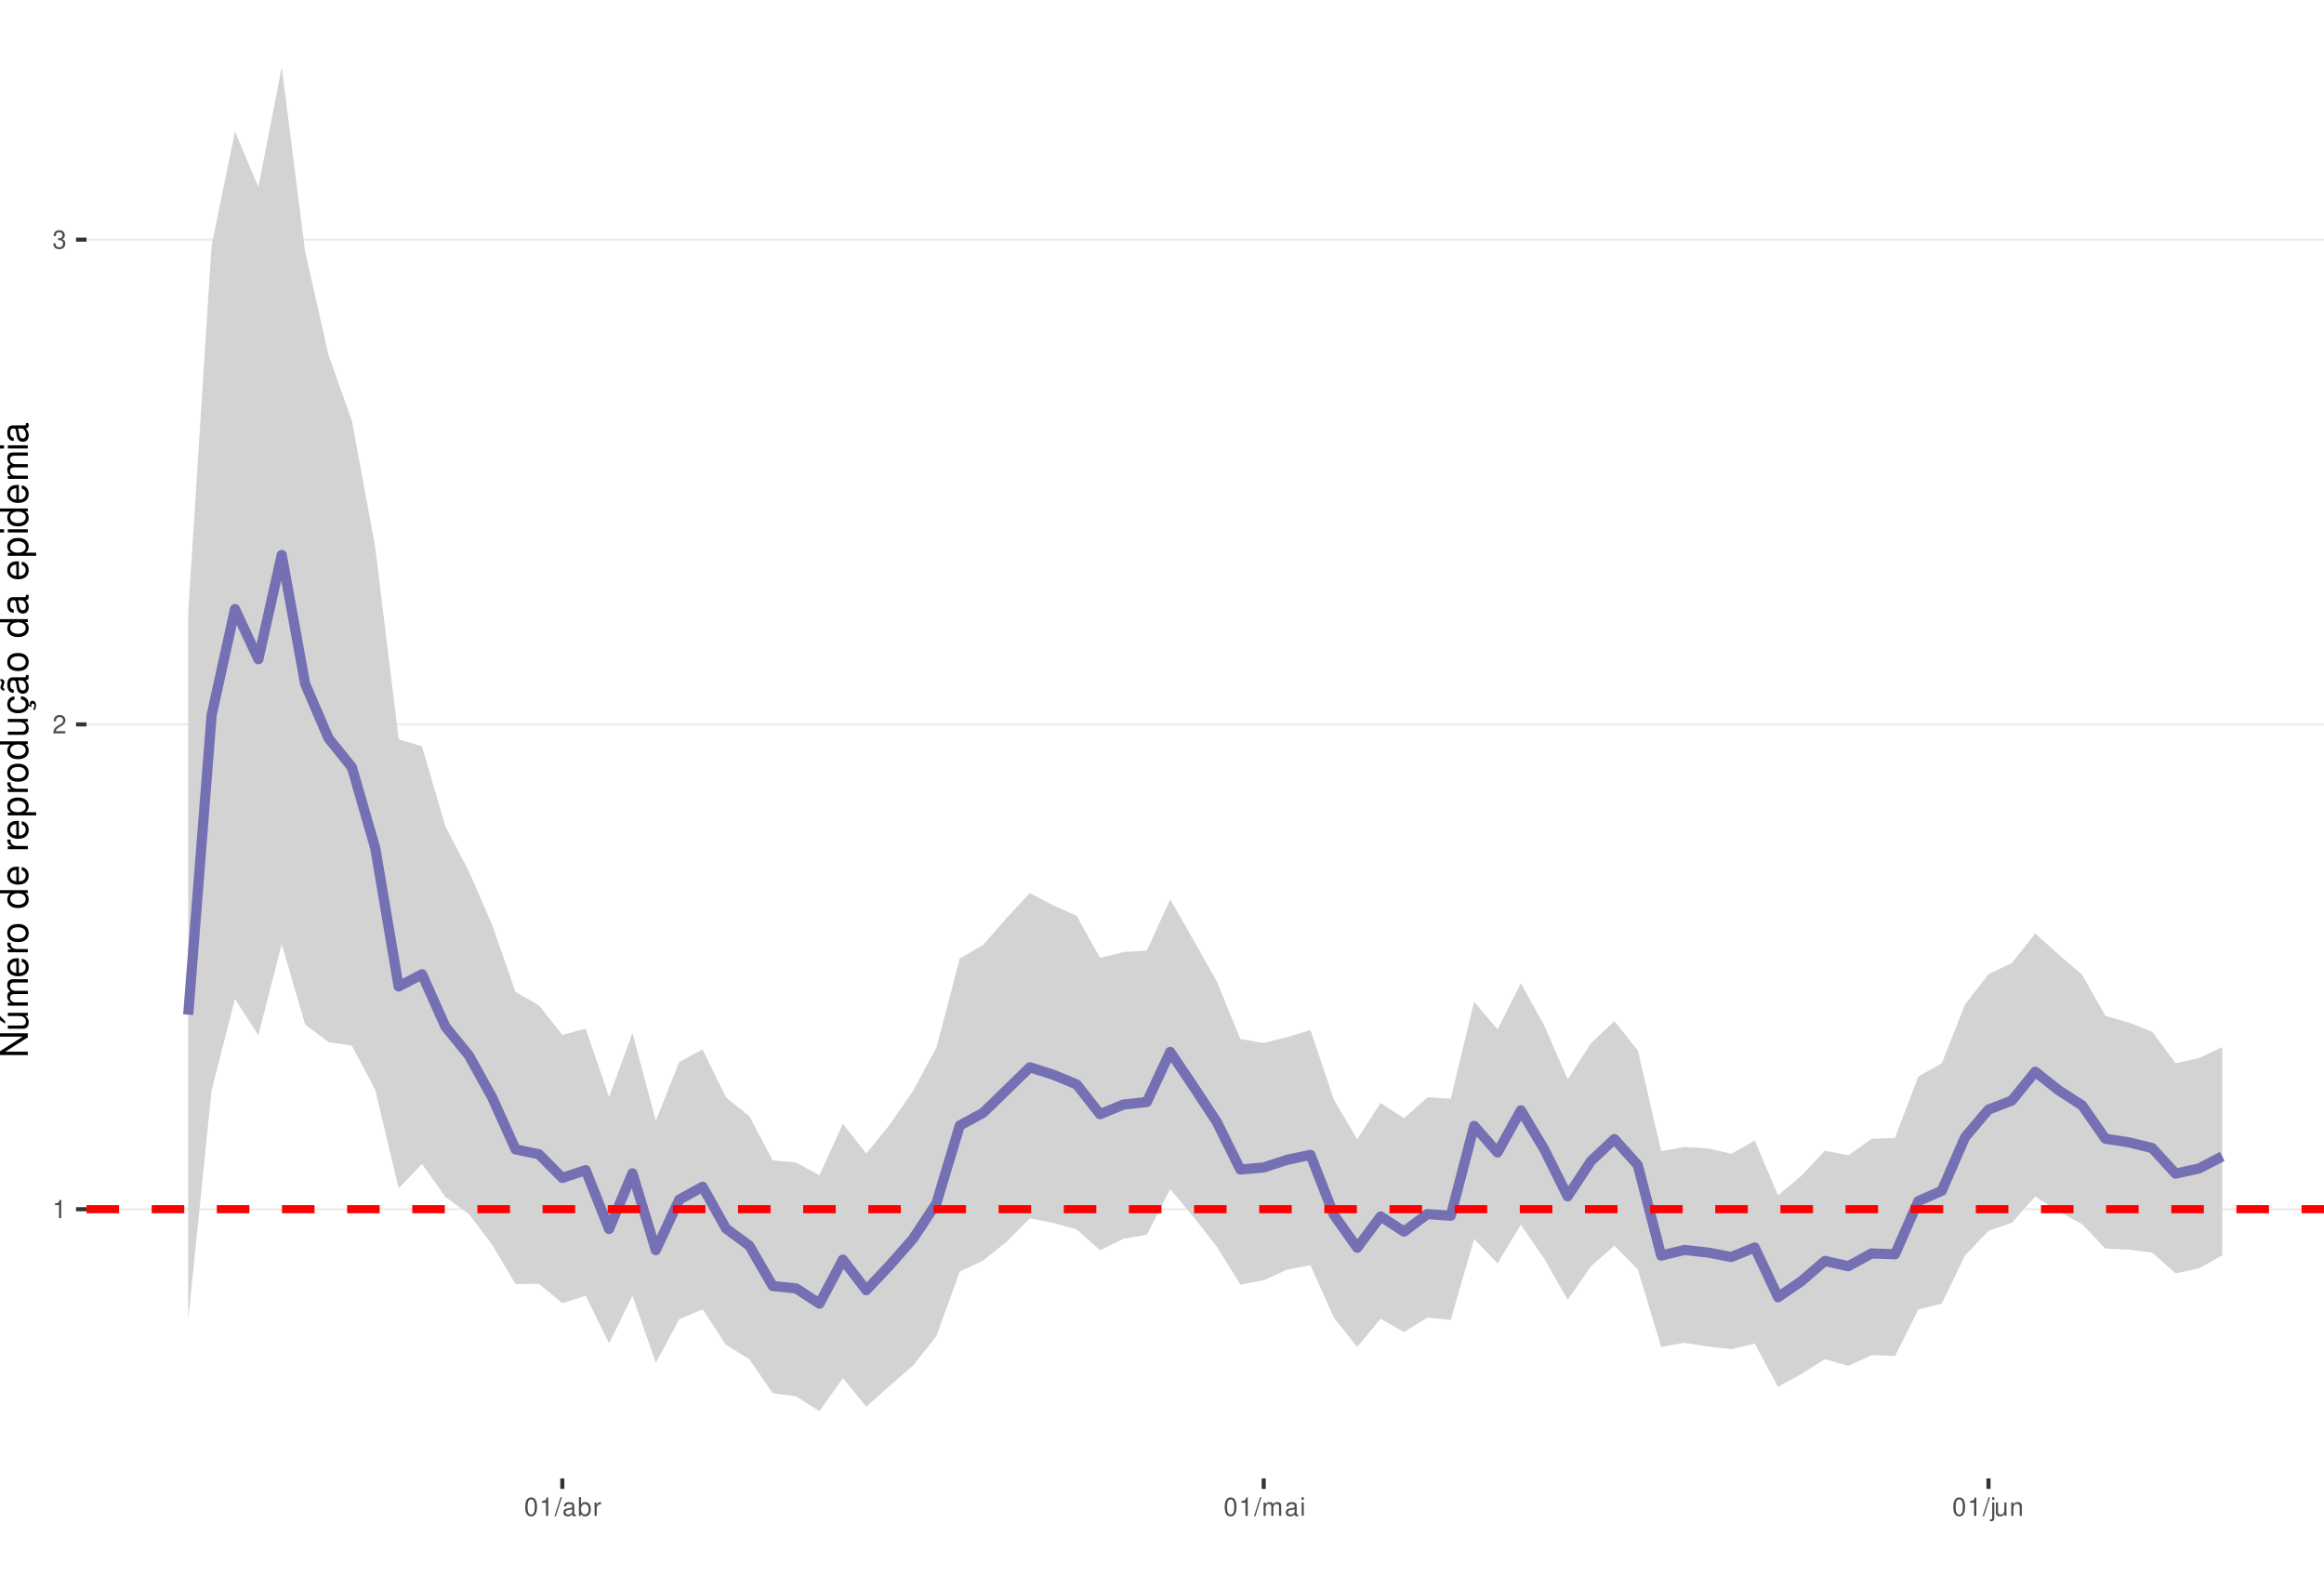
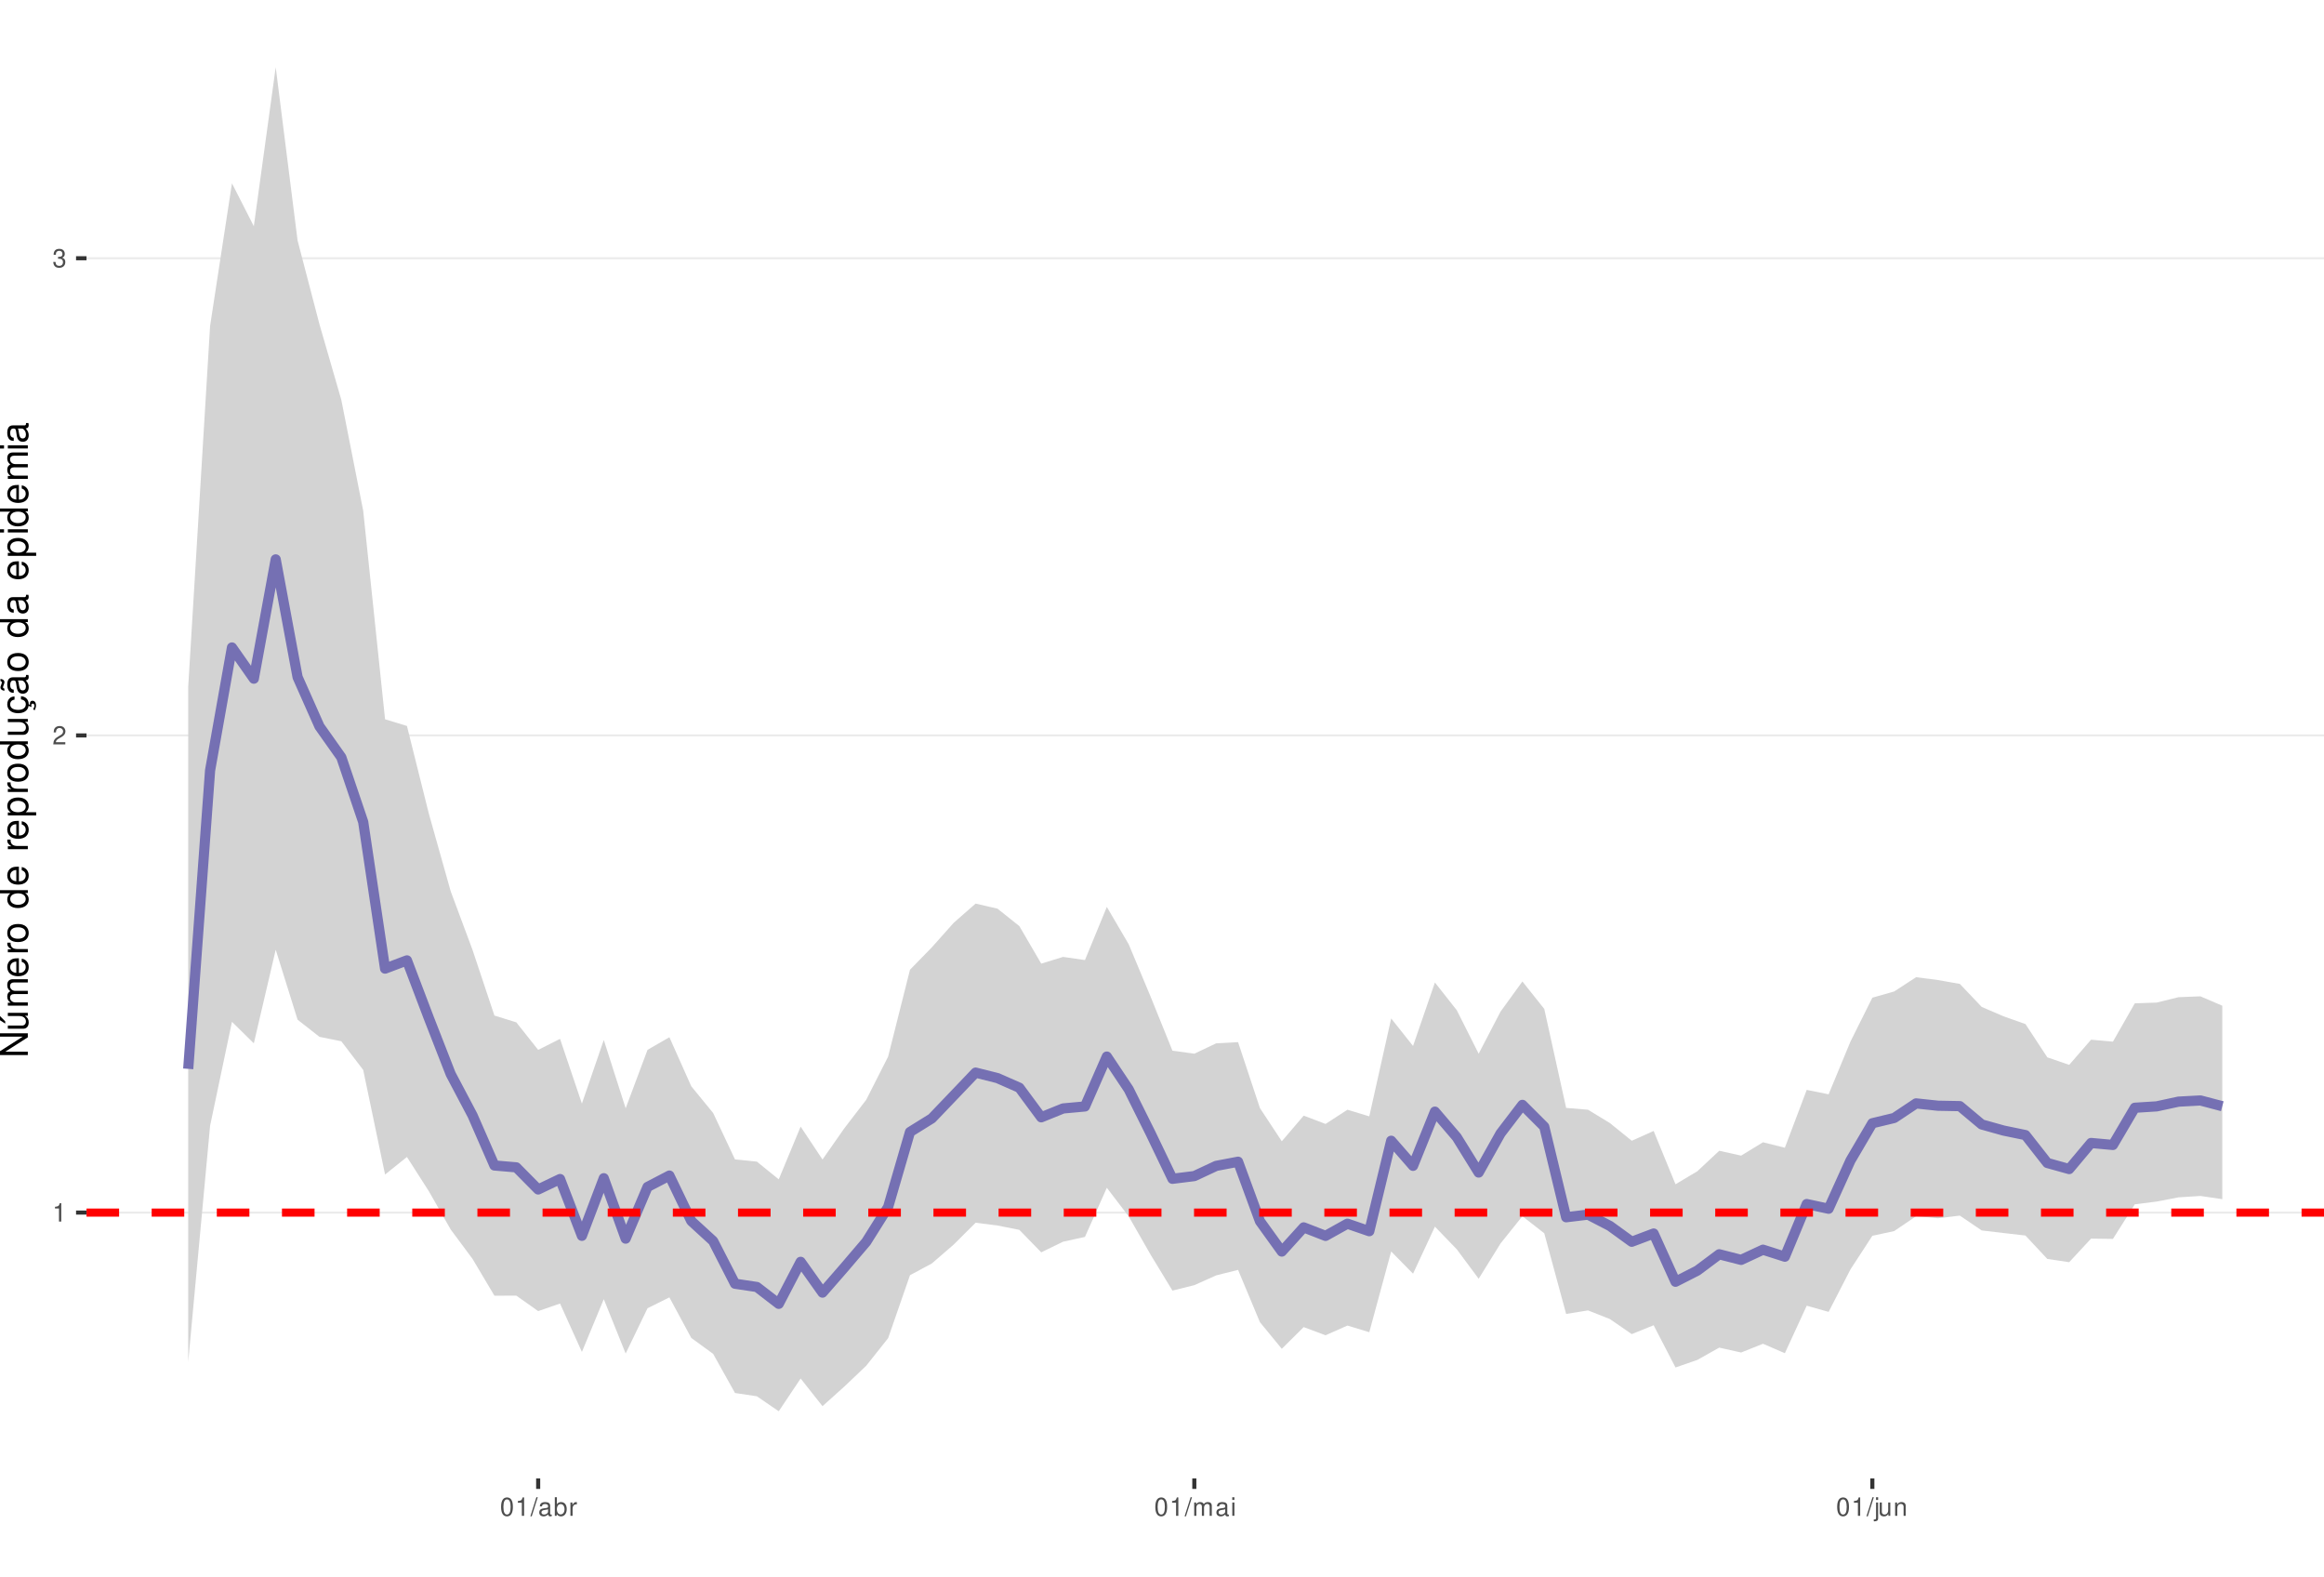
<svg xmlns="http://www.w3.org/2000/svg" xmlns:xlink="http://www.w3.org/1999/xlink" width="609pt" height="413pt" viewBox="0 0 609 413" version="1.1">
  <defs>
    <g>
      <symbol overflow="visible" id="glyph0-0">
        <path style="stroke:none;" d="" />
      </symbol>
      <symbol overflow="visible" id="glyph0-1">
        <path style="stroke:none;" d="M 1.719 -3.422 L 1.719 0 L 2.312 0 L 2.312 -4.812 L 1.922 -4.812 C 1.719 -4.078 1.578 -3.969 0.672 -3.859 L 0.672 -3.422 Z M 1.719 -3.422 " />
      </symbol>
      <symbol overflow="visible" id="glyph0-2">
        <path style="stroke:none;" d="M 3.375 -0.578 L 0.891 -0.578 C 0.938 -0.984 1.156 -1.234 1.734 -1.578 L 2.406 -1.953 C 3.062 -2.328 3.406 -2.812 3.406 -3.406 C 3.406 -3.812 3.234 -4.188 2.969 -4.438 C 2.688 -4.688 2.344 -4.812 1.891 -4.812 C 1.297 -4.812 0.844 -4.594 0.578 -4.188 C 0.422 -3.938 0.344 -3.641 0.328 -3.141 L 0.922 -3.141 C 0.938 -3.469 0.984 -3.672 1.062 -3.828 C 1.219 -4.125 1.516 -4.297 1.875 -4.297 C 2.406 -4.297 2.797 -3.906 2.797 -3.391 C 2.797 -3.016 2.578 -2.672 2.156 -2.438 L 1.547 -2.078 C 0.562 -1.516 0.281 -1.062 0.219 0 L 3.375 0 Z M 3.375 -0.578 " />
      </symbol>
      <symbol overflow="visible" id="glyph0-3">
        <path style="stroke:none;" d="M 1.469 -2.219 L 1.797 -2.219 C 2.422 -2.219 2.766 -1.922 2.766 -1.344 C 2.766 -0.734 2.406 -0.359 1.797 -0.359 C 1.156 -0.359 0.844 -0.688 0.797 -1.391 L 0.219 -1.391 C 0.234 -1.016 0.312 -0.766 0.422 -0.547 C 0.672 -0.078 1.125 0.156 1.766 0.156 C 2.75 0.156 3.375 -0.438 3.375 -1.344 C 3.375 -1.953 3.141 -2.297 2.562 -2.484 C 3.016 -2.672 3.234 -3 3.234 -3.484 C 3.234 -4.312 2.688 -4.812 1.797 -4.812 C 0.844 -4.812 0.328 -4.281 0.312 -3.266 L 0.906 -3.266 C 0.906 -3.547 0.938 -3.719 1 -3.875 C 1.141 -4.141 1.438 -4.297 1.797 -4.297 C 2.312 -4.297 2.625 -3.984 2.625 -3.469 C 2.625 -3.125 2.516 -2.922 2.25 -2.812 C 2.094 -2.75 1.875 -2.719 1.469 -2.703 Z M 1.469 -2.219 " />
      </symbol>
      <symbol overflow="visible" id="glyph0-4">
        <path style="stroke:none;" d="M 1.828 -4.812 C 1.391 -4.812 0.984 -4.609 0.75 -4.281 C 0.438 -3.859 0.281 -3.219 0.281 -2.328 C 0.281 -0.703 0.812 0.156 1.828 0.156 C 2.828 0.156 3.375 -0.703 3.375 -2.297 C 3.375 -3.219 3.234 -3.844 2.922 -4.281 C 2.672 -4.625 2.281 -4.812 1.828 -4.812 Z M 1.828 -4.297 C 2.469 -4.297 2.781 -3.641 2.781 -2.344 C 2.781 -0.969 2.469 -0.328 1.812 -0.328 C 1.203 -0.328 0.891 -1 0.891 -2.328 C 0.891 -3.641 1.203 -4.297 1.828 -4.297 Z M 1.828 -4.297 " />
      </symbol>
      <symbol overflow="visible" id="glyph0-5">
        <path style="stroke:none;" d="M 1.531 -4.859 L -0.047 0.141 L 0.312 0.141 L 1.891 -4.859 Z M 1.531 -4.859 " />
      </symbol>
      <symbol overflow="visible" id="glyph0-6">
        <path style="stroke:none;" d="M 3.562 -0.328 C 3.5 -0.312 3.469 -0.312 3.438 -0.312 C 3.25 -0.312 3.141 -0.406 3.141 -0.578 L 3.141 -2.641 C 3.141 -3.25 2.688 -3.594 1.828 -3.594 C 1.312 -3.594 0.906 -3.438 0.672 -3.188 C 0.516 -3 0.453 -2.797 0.438 -2.453 L 0.984 -2.453 C 1.031 -2.875 1.297 -3.078 1.812 -3.078 C 2.312 -3.078 2.594 -2.891 2.594 -2.562 L 2.594 -2.406 C 2.578 -2.172 2.469 -2.078 2.016 -2.031 C 1.219 -1.922 1.109 -1.891 0.891 -1.812 C 0.484 -1.641 0.281 -1.328 0.281 -0.875 C 0.281 -0.25 0.719 0.156 1.422 0.156 C 1.859 0.156 2.219 0 2.609 -0.359 C 2.656 0 2.828 0.156 3.188 0.156 C 3.297 0.156 3.375 0.141 3.562 0.094 Z M 2.594 -1.094 C 2.594 -0.906 2.531 -0.797 2.375 -0.641 C 2.141 -0.438 1.875 -0.328 1.547 -0.328 C 1.109 -0.328 0.859 -0.547 0.859 -0.891 C 0.859 -1.266 1.094 -1.438 1.703 -1.531 C 2.297 -1.609 2.406 -1.641 2.594 -1.719 Z M 2.594 -1.094 " />
      </symbol>
      <symbol overflow="visible" id="glyph0-7">
        <path style="stroke:none;" d="M 0.359 -4.859 L 0.359 0 L 0.859 0 L 0.859 -0.453 C 1.125 -0.047 1.484 0.156 1.969 0.156 C 2.875 0.156 3.484 -0.594 3.484 -1.75 C 3.484 -2.891 2.922 -3.594 1.984 -3.594 C 1.516 -3.594 1.172 -3.406 0.906 -3.016 L 0.906 -4.859 Z M 1.891 -3.062 C 2.5 -3.062 2.906 -2.531 2.906 -1.703 C 2.906 -0.906 2.484 -0.359 1.891 -0.359 C 1.297 -0.359 0.906 -0.906 0.906 -1.719 C 0.906 -2.531 1.297 -3.062 1.891 -3.062 Z M 1.891 -3.062 " />
      </symbol>
      <symbol overflow="visible" id="glyph0-8">
        <path style="stroke:none;" d="M 0.453 -3.484 L 0.453 0 L 1.016 0 L 1.016 -1.812 C 1.031 -2.656 1.375 -3.016 2.141 -3 L 2.141 -3.562 C 2.047 -3.578 1.984 -3.594 1.922 -3.594 C 1.562 -3.594 1.297 -3.375 0.969 -2.859 L 0.969 -3.484 Z M 0.453 -3.484 " />
      </symbol>
      <symbol overflow="visible" id="glyph0-9">
        <path style="stroke:none;" d="M 0.469 -3.484 L 0.469 0 L 1.031 0 L 1.031 -2.188 C 1.031 -2.703 1.391 -3.109 1.844 -3.109 C 2.25 -3.109 2.484 -2.844 2.484 -2.406 L 2.484 0 L 3.047 0 L 3.047 -2.188 C 3.047 -2.703 3.422 -3.109 3.875 -3.109 C 4.266 -3.109 4.516 -2.844 4.516 -2.406 L 4.516 0 L 5.078 0 L 5.078 -2.609 C 5.078 -3.234 4.719 -3.594 4.062 -3.594 C 3.594 -3.594 3.312 -3.453 2.984 -3.062 C 2.781 -3.422 2.5 -3.594 2.047 -3.594 C 1.578 -3.594 1.266 -3.422 0.984 -3 L 0.984 -3.484 Z M 0.469 -3.484 " />
      </symbol>
      <symbol overflow="visible" id="glyph0-10">
        <path style="stroke:none;" d="M 1 -3.484 L 0.453 -3.484 L 0.453 0 L 1 0 Z M 1 -4.859 L 0.438 -4.859 L 0.438 -4.156 L 1 -4.156 Z M 1 -4.859 " />
      </symbol>
      <symbol overflow="visible" id="glyph0-11">
        <path style="stroke:none;" d="M 0.469 -3.484 L 0.469 0.5 C 0.469 0.859 0.359 0.969 0.016 0.969 C -0.031 0.969 -0.047 0.969 -0.125 0.953 L -0.125 1.438 C -0.047 1.438 -0.016 1.453 0.062 1.453 C 0.688 1.453 1.016 1.203 1.016 0.719 L 1.016 -3.484 Z M 1.016 -4.859 L 0.469 -4.859 L 0.469 -4.156 L 1.016 -4.156 Z M 1.016 -4.859 " />
      </symbol>
      <symbol overflow="visible" id="glyph0-12">
        <path style="stroke:none;" d="M 3.203 0 L 3.203 -3.484 L 2.656 -3.484 L 2.656 -1.516 C 2.656 -0.797 2.281 -0.328 1.703 -0.328 C 1.266 -0.328 0.984 -0.594 0.984 -1.016 L 0.984 -3.484 L 0.438 -3.484 L 0.438 -0.797 C 0.438 -0.219 0.859 0.156 1.547 0.156 C 2.062 0.156 2.391 -0.031 2.703 -0.484 L 2.703 0 Z M 3.203 0 " />
      </symbol>
      <symbol overflow="visible" id="glyph0-13">
        <path style="stroke:none;" d="M 0.469 -3.484 L 0.469 0 L 1.031 0 L 1.031 -1.922 C 1.031 -2.641 1.391 -3.109 1.969 -3.109 C 2.406 -3.109 2.688 -2.828 2.688 -2.422 L 2.688 0 L 3.234 0 L 3.234 -2.641 C 3.234 -3.219 2.812 -3.594 2.141 -3.594 C 1.625 -3.594 1.281 -3.391 0.984 -2.906 L 0.984 -3.484 Z M 0.469 -3.484 " />
      </symbol>
      <symbol overflow="visible" id="glyph1-0">
        <path style="stroke:none;" d="" />
      </symbol>
      <symbol overflow="visible" id="glyph1-1">
        <path style="stroke:none;" d="M -7.297 -6.453 L -7.297 -5.578 L -1.328 -5.578 L -7.297 -1.766 L -7.297 -0.766 L 0 -0.766 L 0 -1.641 L -5.906 -1.641 L 0 -5.406 L 0 -6.453 Z M -7.297 -6.453 " />
      </symbol>
      <symbol overflow="visible" id="glyph1-2">
        <path style="stroke:none;" d="M 0 -4.812 L -5.234 -4.812 L -5.234 -3.984 L -2.266 -3.984 C -1.203 -3.984 -0.5 -3.438 -0.5 -2.562 C -0.5 -1.906 -0.906 -1.484 -1.531 -1.484 L -5.234 -1.484 L -5.234 -0.656 L -1.203 -0.656 C -0.328 -0.656 0.234 -1.297 0.234 -2.312 C 0.234 -3.094 -0.047 -3.578 -0.734 -4.062 L 0 -4.062 Z M -7.406 -2.953 L -5.922 -2 L -5.922 -2.594 L -7.406 -4.094 Z M -7.406 -2.953 " />
      </symbol>
      <symbol overflow="visible" id="glyph1-3">
        <path style="stroke:none;" d="M -5.234 -0.703 L 0 -0.703 L 0 -1.547 L -3.297 -1.547 C -4.047 -1.547 -4.656 -2.094 -4.656 -2.766 C -4.656 -3.391 -4.281 -3.734 -3.609 -3.734 L 0 -3.734 L 0 -4.578 L -3.297 -4.578 C -4.047 -4.578 -4.656 -5.125 -4.656 -5.812 C -4.656 -6.422 -4.266 -6.781 -3.609 -6.781 L 0 -6.781 L 0 -7.625 L -3.938 -7.625 C -4.875 -7.625 -5.391 -7.078 -5.391 -6.094 C -5.391 -5.406 -5.188 -4.984 -4.594 -4.484 C -5.156 -4.188 -5.391 -3.766 -5.391 -3.078 C -5.391 -2.375 -5.125 -1.906 -4.5 -1.469 L -5.234 -1.469 Z M -5.234 -0.703 " />
      </symbol>
      <symbol overflow="visible" id="glyph1-4">
        <path style="stroke:none;" d="M -2.344 -5.125 C -3.141 -5.125 -3.625 -5.062 -4.016 -4.922 C -4.875 -4.578 -5.391 -3.781 -5.391 -2.797 C -5.391 -1.344 -4.281 -0.406 -2.547 -0.406 C -0.812 -0.406 0.234 -1.297 0.234 -2.781 C 0.234 -3.984 -0.453 -4.812 -1.594 -5.016 L -1.594 -4.188 C -0.906 -3.953 -0.547 -3.484 -0.547 -2.812 C -0.547 -2.281 -0.781 -1.828 -1.219 -1.547 C -1.516 -1.344 -1.812 -1.281 -2.344 -1.266 Z M -3.016 -1.297 C -3.984 -1.359 -4.625 -1.953 -4.625 -2.797 C -4.625 -3.641 -3.953 -4.234 -3.016 -4.234 Z M -3.016 -1.297 " />
      </symbol>
      <symbol overflow="visible" id="glyph1-5">
        <path style="stroke:none;" d="M -5.234 -0.688 L 0 -0.688 L 0 -1.531 L -2.719 -1.531 C -3.984 -1.547 -4.547 -2.062 -4.516 -3.203 L -5.359 -3.203 C -5.375 -3.062 -5.391 -2.984 -5.391 -2.891 C -5.391 -2.344 -5.062 -1.938 -4.297 -1.453 L -5.234 -1.453 Z M -5.234 -0.688 " />
      </symbol>
      <symbol overflow="visible" id="glyph1-6">
        <path style="stroke:none;" d="M -5.391 -2.719 C -5.391 -1.234 -4.344 -0.359 -2.578 -0.359 C -0.812 -0.359 0.234 -1.234 0.234 -2.734 C 0.234 -4.203 -0.812 -5.094 -2.547 -5.094 C -4.359 -5.094 -5.391 -4.234 -5.391 -2.719 Z M -4.625 -2.734 C -4.625 -3.672 -3.844 -4.234 -2.547 -4.234 C -1.312 -4.234 -0.547 -3.656 -0.547 -2.734 C -0.547 -1.797 -1.312 -1.234 -2.578 -1.234 C -3.844 -1.234 -4.625 -1.797 -4.625 -2.734 Z M -4.625 -2.734 " />
      </symbol>
      <symbol overflow="visible" id="glyph1-7">
        <path style="stroke:none;" d="" />
      </symbol>
      <symbol overflow="visible" id="glyph1-8">
        <path style="stroke:none;" d="M -7.297 -4.953 L -7.297 -4.125 L -4.578 -4.125 C -5.109 -3.766 -5.391 -3.203 -5.391 -2.516 C -5.391 -1.156 -4.297 -0.266 -2.625 -0.266 C -0.859 -0.266 0.234 -1.125 0.234 -2.547 C 0.234 -3.266 -0.047 -3.766 -0.688 -4.203 L 0 -4.203 L 0 -4.953 Z M -4.609 -2.656 C -4.609 -3.547 -3.812 -4.125 -2.562 -4.125 C -1.344 -4.125 -0.547 -3.547 -0.547 -2.656 C -0.547 -1.734 -1.359 -1.125 -2.578 -1.125 C -3.797 -1.125 -4.609 -1.734 -4.609 -2.656 Z M -4.609 -2.656 " />
      </symbol>
      <symbol overflow="visible" id="glyph1-9">
        <path style="stroke:none;" d="M 2.188 -0.547 L 2.188 -1.375 L -0.547 -1.375 C -0.016 -1.812 0.234 -2.312 0.234 -2.984 C 0.234 -4.344 -0.859 -5.234 -2.531 -5.234 C -4.297 -5.234 -5.391 -4.375 -5.391 -2.984 C -5.391 -2.266 -5.062 -1.703 -4.453 -1.312 L -5.234 -1.312 L -5.234 -0.547 Z M -4.609 -2.844 C -4.609 -3.766 -3.797 -4.359 -2.547 -4.359 C -1.359 -4.359 -0.547 -3.75 -0.547 -2.844 C -0.547 -1.953 -1.344 -1.375 -2.578 -1.375 C -3.812 -1.375 -4.609 -1.953 -4.609 -2.844 Z M -4.609 -2.844 " />
      </symbol>
      <symbol overflow="visible" id="glyph1-10">
        <path style="stroke:none;" d="M 0 -4.812 L -5.234 -4.812 L -5.234 -3.984 L -2.266 -3.984 C -1.203 -3.984 -0.5 -3.438 -0.5 -2.562 C -0.5 -1.906 -0.906 -1.484 -1.531 -1.484 L -5.234 -1.484 L -5.234 -0.656 L -1.203 -0.656 C -0.328 -0.656 0.234 -1.297 0.234 -2.312 C 0.234 -3.094 -0.047 -3.578 -0.734 -4.062 L 0 -4.062 Z M 0 -4.812 " />
      </symbol>
      <symbol overflow="visible" id="glyph1-11">
        <path style="stroke:none;" d="M 0.234 -2.641 C 0.234 -3.875 -0.547 -4.703 -1.797 -4.766 L -1.797 -3.938 C -0.953 -3.797 -0.531 -3.359 -0.531 -2.656 C -0.531 -1.734 -1.281 -1.188 -2.516 -1.188 C -3.844 -1.188 -4.625 -1.719 -4.625 -2.625 C -4.625 -3.328 -4.203 -3.766 -3.484 -3.875 L -3.484 -4.703 C -3.984 -4.672 -4.312 -4.562 -4.609 -4.359 C -5.094 -4 -5.391 -3.375 -5.391 -2.641 C -5.391 -1.219 -4.266 -0.312 -2.531 -0.312 C -1.469 -0.312 -0.625 -0.672 -0.156 -1.312 C 0.047 -1.594 0.125 -1.812 0.203 -2.25 L 0.922 -1.938 L 0.984 -2.062 C 0.938 -2.188 0.906 -2.25 0.906 -2.375 C 0.906 -2.656 1.047 -2.828 1.281 -2.828 C 1.547 -2.828 1.734 -2.594 1.734 -2.297 C 1.734 -2.031 1.672 -1.844 1.438 -1.406 L 1.406 -1.312 L 1.812 -1.094 C 2.078 -1.75 2.141 -1.953 2.141 -2.344 C 2.141 -3.109 1.781 -3.578 1.203 -3.578 C 0.781 -3.578 0.547 -3.297 0.547 -2.797 C 0.547 -2.703 0.547 -2.641 0.562 -2.516 Z M 0.234 -2.641 " />
      </symbol>
      <symbol overflow="visible" id="glyph1-12">
        <path style="stroke:none;" d="M -0.484 -5.344 C -0.469 -5.266 -0.469 -5.219 -0.469 -5.172 C -0.469 -4.875 -0.625 -4.719 -0.875 -4.719 L -3.953 -4.719 C -4.891 -4.719 -5.391 -4.047 -5.391 -2.75 C -5.391 -1.984 -5.172 -1.375 -4.781 -1.016 C -4.516 -0.766 -4.203 -0.672 -3.688 -0.656 L -3.688 -1.484 C -4.328 -1.562 -4.625 -1.938 -4.625 -2.719 C -4.625 -3.484 -4.344 -3.891 -3.844 -3.891 L -3.625 -3.891 C -3.266 -3.875 -3.125 -3.703 -3.047 -3.016 C -2.891 -1.844 -2.844 -1.656 -2.719 -1.344 C -2.453 -0.734 -2 -0.422 -1.312 -0.422 C -0.375 -0.422 0.234 -1.078 0.234 -2.141 C 0.234 -2.797 0 -3.328 -0.547 -3.922 C 0 -3.984 0.234 -4.234 0.234 -4.781 C 0.234 -4.953 0.203 -5.062 0.141 -5.344 Z M -1.656 -3.891 C -1.375 -3.891 -1.203 -3.812 -0.969 -3.562 C -0.656 -3.219 -0.5 -2.812 -0.5 -2.312 C -0.5 -1.672 -0.812 -1.297 -1.344 -1.297 C -1.891 -1.297 -2.172 -1.656 -2.297 -2.547 C -2.422 -3.438 -2.453 -3.609 -2.594 -3.891 Z M -7.172 -3.75 C -6.922 -3.672 -6.812 -3.547 -6.812 -3.375 C -6.812 -3.25 -6.875 -2.984 -6.984 -2.734 C -7.156 -2.312 -7.172 -2.25 -7.172 -2.047 C -7.172 -1.594 -6.797 -1.297 -6.141 -1.188 L -6.141 -1.766 C -6.375 -1.812 -6.5 -1.938 -6.5 -2.094 C -6.5 -2.203 -6.469 -2.344 -6.375 -2.578 C -6.156 -3.156 -6.125 -3.234 -6.125 -3.438 C -6.125 -3.922 -6.484 -4.219 -7.172 -4.312 Z M -7.172 -3.75 " />
      </symbol>
      <symbol overflow="visible" id="glyph1-13">
        <path style="stroke:none;" d="M -0.484 -5.344 C -0.469 -5.266 -0.469 -5.219 -0.469 -5.172 C -0.469 -4.875 -0.625 -4.719 -0.875 -4.719 L -3.953 -4.719 C -4.891 -4.719 -5.391 -4.047 -5.391 -2.75 C -5.391 -1.984 -5.172 -1.375 -4.781 -1.016 C -4.516 -0.766 -4.203 -0.672 -3.688 -0.656 L -3.688 -1.484 C -4.328 -1.562 -4.625 -1.938 -4.625 -2.719 C -4.625 -3.484 -4.344 -3.891 -3.844 -3.891 L -3.625 -3.891 C -3.266 -3.875 -3.125 -3.703 -3.047 -3.016 C -2.891 -1.844 -2.844 -1.656 -2.719 -1.344 C -2.453 -0.734 -2 -0.422 -1.312 -0.422 C -0.375 -0.422 0.234 -1.078 0.234 -2.141 C 0.234 -2.797 0 -3.328 -0.547 -3.922 C 0 -3.984 0.234 -4.234 0.234 -4.781 C 0.234 -4.953 0.203 -5.062 0.141 -5.344 Z M -1.656 -3.891 C -1.375 -3.891 -1.203 -3.812 -0.969 -3.562 C -0.656 -3.219 -0.5 -2.812 -0.5 -2.312 C -0.5 -1.672 -0.812 -1.297 -1.344 -1.297 C -1.891 -1.297 -2.172 -1.656 -2.297 -2.547 C -2.422 -3.438 -2.453 -3.609 -2.594 -3.891 Z M -1.656 -3.891 " />
      </symbol>
      <symbol overflow="visible" id="glyph1-14">
        <path style="stroke:none;" d="M -5.234 -1.5 L -5.234 -0.672 L 0 -0.672 L 0 -1.5 Z M -7.297 -1.5 L -7.297 -0.656 L -6.234 -0.656 L -6.234 -1.5 Z M -7.297 -1.5 " />
      </symbol>
    </g>
    <clipPath id="clip1">
      <path d="M 22.672 0 L 609 0 L 609 387.328 L 22.672 387.328 Z M 22.672 0 " />
    </clipPath>
    <clipPath id="clip2">
-       <path d="M 22.672 316 L 609 316 L 609 318 L 22.672 318 Z M 22.672 316 " />
+       <path d="M 22.672 317 L 609 317 L 609 318 L 22.672 318 Z M 22.672 317 " />
    </clipPath>
    <clipPath id="clip3">
-       <path d="M 22.672 189 L 609 189 L 609 191 L 22.672 191 Z M 22.672 189 " />
+       <path d="M 22.672 192 L 609 192 L 609 193 L 22.672 193 Z M 22.672 192 " />
    </clipPath>
    <clipPath id="clip4">
-       <path d="M 22.672 62 L 609 62 L 609 64 L 22.672 64 Z M 22.672 62 " />
+       <path d="M 22.672 67 L 609 67 L 609 68 L 22.672 68 Z M 22.672 67 " />
    </clipPath>
    <clipPath id="clip5">
-       <path d="M 22.672 315 L 609 315 L 609 318 L 22.672 318 Z M 22.672 315 " />
+       <path d="M 22.672 316 L 609 316 L 609 319 L 22.672 319 Z M 22.672 316 " />
    </clipPath>
  </defs>
  <g id="surface31">
    <rect x="0" y="0" width="609" height="413" style="fill:rgb(100%,100%,100%);fill-opacity:1;stroke:none;" />
    <rect x="0" y="0" width="609" height="413" style="fill:rgb(100%,100%,100%);fill-opacity:1;stroke:none;" />
    <path style="fill:none;stroke-width:1.067;stroke-linecap:round;stroke-linejoin:round;stroke:rgb(100%,100%,100%);stroke-opacity:1;stroke-miterlimit:10;" d="M 0 413 L 609 413 L 609 0 L 0 0 Z M 0 413 " />
    <g clip-path="url(#clip1)" clip-rule="nonzero">
      <path style=" stroke:none;fill-rule:nonzero;fill:rgb(100%,100%,100%);fill-opacity:1;" d="M 22.672 387.328 L 609 387.328 L 609 0 L 22.672 0 Z M 22.672 387.328 " />
    </g>
    <g clip-path="url(#clip2)" clip-rule="nonzero">
-       <path style="fill:none;stroke-width:0.533;stroke-linecap:butt;stroke-linejoin:round;stroke:rgb(92.157%,92.157%,92.157%);stroke-opacity:1;stroke-miterlimit:10;" d="M 22.672 316.789 L 609 316.789 " />
+       <path style="fill:none;stroke-width:0.533;stroke-linecap:butt;stroke-linejoin:round;stroke:rgb(92.157%,92.157%,92.157%);stroke-opacity:1;stroke-miterlimit:10;" d="M 22.672 317.676 L 609 317.676 " />
    </g>
    <g clip-path="url(#clip3)" clip-rule="nonzero">
-       <path style="fill:none;stroke-width:0.533;stroke-linecap:butt;stroke-linejoin:round;stroke:rgb(92.157%,92.157%,92.157%);stroke-opacity:1;stroke-miterlimit:10;" d="M 22.672 189.785 L 609 189.785 " />
+       <path style="fill:none;stroke-width:0.533;stroke-linecap:butt;stroke-linejoin:round;stroke:rgb(92.157%,92.157%,92.157%);stroke-opacity:1;stroke-miterlimit:10;" d="M 22.672 192.668 L 609 192.668 " />
    </g>
    <g clip-path="url(#clip4)" clip-rule="nonzero">
-       <path style="fill:none;stroke-width:0.533;stroke-linecap:butt;stroke-linejoin:round;stroke:rgb(92.157%,92.157%,92.157%);stroke-opacity:1;stroke-miterlimit:10;" d="M 22.672 62.781 L 609 62.781 " />
-     </g>
-     <path style=" stroke:none;fill-rule:nonzero;fill:rgb(82.745%,82.745%,82.745%);fill-opacity:1;" d="M 49.324 160.324 L 55.449 64.297 L 61.574 34.434 L 67.703 49.004 L 73.828 17.605 L 79.957 65.863 L 86.082 92.984 L 92.211 110.207 L 98.336 143.43 L 104.465 193.652 L 110.59 195.547 L 116.715 216.516 L 122.844 228.215 L 128.969 242.309 L 135.098 259.879 L 141.223 263.359 L 147.352 271.129 L 153.477 269.496 L 159.605 287.391 L 165.73 270.641 L 171.855 293.625 L 177.984 278.227 L 184.109 274.922 L 190.238 287.508 L 196.363 292.422 L 202.492 304.02 L 208.617 304.559 L 214.746 307.918 L 220.871 294.383 L 226.996 302.211 L 233.125 294.672 L 239.25 285.781 L 245.379 274.492 L 251.504 251.102 L 257.633 247.535 L 263.758 240.5 L 269.887 233.992 L 276.012 237.188 L 282.137 239.93 L 288.266 250.938 L 294.391 249.406 L 300.52 249.055 L 306.645 235.598 L 312.773 246.324 L 318.898 257.18 L 325.027 272.207 L 331.152 273.227 L 337.277 271.699 L 343.406 269.852 L 349.531 288.086 L 355.66 298.473 L 361.785 288.945 L 367.914 292.969 L 374.039 287.477 L 380.168 287.844 L 386.293 262.445 L 392.418 269.676 L 398.547 257.586 L 404.672 268.688 L 410.801 282.758 L 416.926 273.293 L 423.055 267.531 L 429.18 275.18 L 435.309 301.562 L 441.434 300.48 L 447.559 300.848 L 453.688 302.266 L 459.812 298.797 L 465.941 313.141 L 472.066 308.004 L 478.195 301.453 L 484.32 302.688 L 490.449 298.355 L 496.574 298.105 L 502.699 282.012 L 508.828 278.562 L 514.953 263.137 L 521.082 255.199 L 527.207 252.293 L 533.336 244.551 L 539.461 250.074 L 545.59 255.324 L 551.715 266.148 L 557.84 267.883 L 563.969 270.297 L 570.094 278.543 L 576.223 277.195 L 582.348 274.312 L 582.348 328.859 L 576.223 332.312 L 570.094 333.59 L 563.969 328.156 L 557.84 327.387 L 551.715 327.117 L 545.59 320.68 L 539.461 317.375 L 533.336 313.477 L 527.207 320.332 L 521.082 322.469 L 514.953 328.887 L 508.828 341.512 L 502.699 343.082 L 496.574 355.258 L 490.449 355.016 L 484.32 357.844 L 478.195 356.066 L 472.066 359.949 L 465.941 363.352 L 459.812 351.984 L 453.688 353.473 L 447.559 352.773 L 441.434 351.785 L 435.309 352.867 L 429.18 332.578 L 423.055 326.312 L 416.926 331.746 L 410.801 340.52 L 404.672 329.797 L 398.547 320.824 L 392.418 330.98 L 386.293 324.574 L 380.168 345.793 L 374.039 345.172 L 367.914 348.988 L 361.785 345.488 L 355.66 352.883 L 349.531 345.219 L 343.406 331.465 L 337.277 332.621 L 331.152 335.402 L 325.027 336.543 L 318.898 326.633 L 312.773 318.844 L 306.645 311.512 L 300.52 323.496 L 294.391 324.543 L 288.266 327.562 L 282.137 322.062 L 276.012 320.383 L 269.887 319.176 L 263.758 325.348 L 257.633 330.234 L 251.504 333.133 L 245.379 350.039 L 239.25 357.762 L 233.125 363.062 L 226.996 368.547 L 220.871 361.039 L 214.746 369.723 L 208.617 365.801 L 202.492 365.023 L 196.363 356.102 L 190.238 352.312 L 184.109 343.016 L 177.984 345.613 L 171.855 357.066 L 165.73 339.484 L 159.605 351.934 L 153.477 339.484 L 147.352 341.422 L 141.223 336.324 L 135.098 336.414 L 128.969 326.07 L 122.844 318.031 L 116.715 313.574 L 110.59 304.945 L 104.465 311.316 L 98.336 285.52 L 92.211 273.941 L 86.082 273 L 79.957 268.391 L 73.828 247.352 L 67.703 271.223 L 61.574 261.695 L 55.449 285.664 L 49.324 345.672 Z M 49.324 160.324 " />
-     <path style="fill:none;stroke-width:2.667;stroke-linecap:butt;stroke-linejoin:round;stroke:rgb(45.882%,43.922%,70.196%);stroke-opacity:1;stroke-miterlimit:10;" d="M 49.324 265.828 L 55.449 187.422 L 61.574 159.574 L 67.703 172.695 L 73.828 145.391 L 79.957 179.148 L 86.082 193.41 L 92.211 201.012 L 98.336 222.203 L 104.465 258.445 L 110.59 255.242 L 116.715 268.957 L 122.844 276.477 L 128.969 287.504 L 135.098 301.113 L 141.223 302.391 L 147.352 308.59 L 153.477 306.555 L 159.605 321.988 L 165.73 307.391 L 171.855 327.508 L 177.984 314.293 L 184.109 310.902 L 190.238 321.84 L 196.363 326.352 L 202.492 336.918 L 208.617 337.543 L 214.746 341.52 L 220.871 330.004 L 226.996 338.008 L 233.125 331.512 L 239.25 324.543 L 245.379 315.258 L 251.504 294.871 L 257.633 291.531 L 263.758 285.582 L 269.887 279.609 L 276.012 281.566 L 282.137 284.098 L 288.266 291.895 L 294.391 289.379 L 300.52 288.711 L 306.645 275.59 L 312.773 284.676 L 318.898 294.004 L 325.027 306.383 L 331.152 305.852 L 337.277 303.852 L 343.406 302.555 L 349.531 318.266 L 355.66 326.879 L 361.785 318.68 L 367.914 322.648 L 374.039 318.066 L 380.168 318.5 L 386.293 294.961 L 392.418 301.93 L 398.547 290.879 L 404.672 301.105 L 410.801 313.422 L 416.926 304.156 L 423.055 298.418 L 429.18 305.238 L 435.309 328.941 L 441.434 327.465 L 447.559 328.141 L 453.688 329.316 L 459.812 326.816 L 465.941 339.84 L 472.066 335.641 L 478.195 330.344 L 484.32 331.727 L 490.449 328.379 L 496.574 328.594 L 502.699 314.652 L 508.828 311.977 L 514.953 297.91 L 521.082 290.688 L 527.207 288.324 L 533.336 280.773 L 539.461 285.633 L 545.59 289.566 L 551.715 298.312 L 557.84 299.273 L 563.969 300.766 L 570.094 307.473 L 576.223 306.129 L 582.348 302.961 " />
+       <path style="fill:none;stroke-width:0.533;stroke-linecap:butt;stroke-linejoin:round;stroke:rgb(92.157%,92.157%,92.157%);stroke-opacity:1;stroke-miterlimit:10;" d="M 22.672 67.66 L 609 67.66 " />
+     </g>
+     <path style=" stroke:none;fill-rule:nonzero;fill:rgb(82.745%,82.745%,82.745%);fill-opacity:1;" d="M 49.324 179.879 L 55.055 85.383 L 60.785 48.027 L 66.516 59.27 L 72.25 17.605 L 77.98 63 L 83.711 84.945 L 89.441 104.762 L 95.176 133.805 L 100.906 188.438 L 106.637 190.188 L 112.367 213.129 L 118.102 233.492 L 123.832 248.875 L 129.562 266.055 L 135.293 267.832 L 141.027 275.051 L 146.758 272.168 L 152.488 289.125 L 158.219 272.445 L 163.953 290.352 L 169.684 275.039 L 175.414 271.738 L 181.145 284.582 L 186.879 291.586 L 192.609 303.75 L 198.34 304.328 L 204.07 308.969 L 209.805 295.152 L 215.535 303.773 L 221.266 295.578 L 226.996 288.117 L 232.73 276.812 L 238.461 254.055 L 244.191 248.18 L 249.922 241.75 L 255.656 236.723 L 261.387 238.051 L 267.117 242.621 L 272.852 252.453 L 278.582 250.691 L 284.312 251.523 L 290.043 237.598 L 295.777 247.383 L 301.508 261.094 L 307.238 275.262 L 312.969 276.047 L 318.703 273.332 L 324.434 273.023 L 330.164 290.305 L 335.895 298.996 L 341.629 292.277 L 347.359 294.453 L 353.09 290.73 L 358.82 292.465 L 364.555 266.82 L 370.285 274.023 L 376.016 257.395 L 381.746 264.656 L 387.48 276.055 L 393.211 265.031 L 398.941 257.125 L 404.672 264.32 L 410.406 290.25 L 416.137 290.73 L 421.867 294.219 L 427.598 298.859 L 433.332 296.293 L 439.062 310.258 L 444.793 306.84 L 450.523 301.48 L 456.258 302.754 L 461.988 299.254 L 467.719 300.688 L 473.449 285.531 L 479.184 286.691 L 484.914 272.863 L 490.645 261.379 L 496.375 259.742 L 502.109 256.008 L 507.84 256.754 L 513.57 257.766 L 519.301 263.797 L 525.035 266.258 L 530.766 268.285 L 536.496 277.004 L 542.227 278.977 L 547.961 272.383 L 553.691 272.891 L 559.422 262.855 L 565.156 262.656 L 570.887 261.242 L 576.617 261.023 L 582.348 263.477 L 582.348 314.16 L 576.617 313.32 L 570.887 313.684 L 565.156 314.785 L 559.422 315.508 L 553.691 324.57 L 547.961 324.492 L 542.227 330.672 L 536.496 329.82 L 530.766 323.688 L 525.035 323.031 L 519.301 322.352 L 513.57 318.469 L 507.84 319.16 L 502.109 318.621 L 496.375 322.516 L 490.645 323.758 L 484.914 332.555 L 479.184 343.688 L 473.449 342.07 L 467.719 354.516 L 461.988 352.039 L 456.258 354.332 L 450.523 353.051 L 444.793 356.27 L 439.062 358.254 L 433.332 347.191 L 427.598 349.512 L 421.867 345.566 L 416.137 343.301 L 410.406 344.23 L 404.672 323.098 L 398.941 318.621 L 393.211 325.766 L 387.48 335.008 L 381.746 327.293 L 376.016 321.359 L 370.285 333.684 L 364.555 327.859 L 358.82 349.008 L 353.09 347.273 L 347.359 349.816 L 341.629 347.676 L 335.895 353.363 L 330.164 346.391 L 324.434 332.684 L 318.703 334.125 L 312.969 336.688 L 307.238 338.113 L 301.508 328.691 L 295.777 318.68 L 290.043 311.176 L 284.312 324.051 L 278.582 325.301 L 272.852 328.09 L 267.117 322.199 L 261.387 321.062 L 255.656 320.332 L 249.922 326.047 L 244.191 331 L 238.461 334.082 L 232.73 350.578 L 226.996 357.793 L 221.266 363.246 L 215.535 368.387 L 209.805 361.148 L 204.07 369.723 L 198.34 365.801 L 192.609 364.941 L 186.879 354.684 L 181.145 350.512 L 175.414 339.891 L 169.684 342.738 L 163.953 354.598 L 158.219 340.355 L 152.488 354.18 L 146.758 341.508 L 141.027 343.484 L 135.293 339.43 L 129.562 339.449 L 123.832 329.812 L 118.102 322.102 L 112.367 312.062 L 106.637 303.105 L 100.906 307.707 L 95.176 280.305 L 89.441 272.789 L 83.711 271.633 L 77.98 267.137 L 72.25 248.809 L 66.516 273.336 L 60.785 267.691 L 55.055 294.918 L 49.324 356.754 Z M 49.324 179.879 " />
+     <path style="fill:none;stroke-width:2.667;stroke-linecap:butt;stroke-linejoin:round;stroke:rgb(45.882%,43.922%,70.196%);stroke-opacity:1;stroke-miterlimit:10;" d="M 49.324 280.02 L 55.055 201.832 L 60.785 169.625 L 66.516 177.801 L 72.25 146.551 L 77.98 177.391 L 83.711 190.297 L 89.441 198.395 L 95.176 215.336 L 100.906 253.762 L 106.637 251.602 L 112.367 266.688 L 118.102 281.379 L 123.832 292.227 L 129.562 305.336 L 135.293 305.824 L 141.027 311.621 L 146.758 308.883 L 152.488 323.762 L 158.219 308.672 L 163.953 324.5 L 169.684 310.961 L 175.414 307.977 L 181.145 319.879 L 186.879 325.133 L 192.609 336.312 L 198.34 337.168 L 204.07 341.582 L 209.805 330.578 L 215.535 338.641 L 221.266 332.062 L 226.996 325.348 L 232.73 316.227 L 238.461 296.562 L 244.191 293 L 249.922 287.008 L 255.656 281.004 L 261.387 282.441 L 267.117 284.961 L 272.852 292.715 L 278.582 290.395 L 284.312 289.871 L 290.043 276.801 L 295.777 285.395 L 301.508 296.902 L 307.238 308.824 L 312.969 308.113 L 318.703 305.438 L 324.434 304.352 L 330.164 319.934 L 335.895 327.883 L 341.629 321.551 L 347.359 323.777 L 353.09 320.582 L 358.82 322.555 L 364.555 298.855 L 370.285 305.426 L 376.016 291.227 L 381.746 297.93 L 387.48 307.184 L 393.211 296.949 L 398.941 289.453 L 404.672 295.18 L 410.406 318.895 L 416.137 318.207 L 421.867 321.168 L 427.598 325.32 L 433.332 323.16 L 439.062 335.801 L 444.793 332.875 L 450.523 328.598 L 456.258 330.066 L 461.988 327.398 L 467.719 329.23 L 473.449 315.438 L 479.184 316.668 L 484.914 304.031 L 490.645 294.27 L 496.375 292.891 L 502.109 289.07 L 507.84 289.68 L 513.57 289.785 L 519.301 294.582 L 525.035 296.188 L 530.766 297.371 L 536.496 304.676 L 542.227 306.273 L 547.961 299.441 L 553.691 299.957 L 559.422 290.211 L 565.156 289.848 L 570.887 288.609 L 576.617 288.301 L 582.348 289.809 " />
    <g clip-path="url(#clip5)" clip-rule="nonzero">
-       <path style="fill:none;stroke-width:2.134;stroke-linecap:butt;stroke-linejoin:round;stroke:rgb(100%,0%,0%);stroke-opacity:1;stroke-dasharray:8.536,8.536;stroke-miterlimit:10;" d="M 22.672 316.789 L 609 316.789 " />
-     </g>
-     <g style="fill:rgb(30.196%,30.196%,30.196%);fill-opacity:1;">
-       <use xlink:href="#glyph0-1" x="13.738" y="319.137" />
-     </g>
-     <g style="fill:rgb(30.196%,30.196%,30.196%);fill-opacity:1;">
-       <use xlink:href="#glyph0-2" x="13.738" y="192.133" />
-     </g>
-     <g style="fill:rgb(30.196%,30.196%,30.196%);fill-opacity:1;">
-       <use xlink:href="#glyph0-3" x="13.738" y="65.129" />
-     </g>
-     <path style="fill:none;stroke-width:1.067;stroke-linecap:butt;stroke-linejoin:round;stroke:rgb(20%,20%,20%);stroke-opacity:1;stroke-miterlimit:10;" d="M 19.93 316.789 L 22.672 316.789 " />
-     <path style="fill:none;stroke-width:1.067;stroke-linecap:butt;stroke-linejoin:round;stroke:rgb(20%,20%,20%);stroke-opacity:1;stroke-miterlimit:10;" d="M 19.93 189.785 L 22.672 189.785 " />
-     <path style="fill:none;stroke-width:1.067;stroke-linecap:butt;stroke-linejoin:round;stroke:rgb(20%,20%,20%);stroke-opacity:1;stroke-miterlimit:10;" d="M 19.93 62.781 L 22.672 62.781 " />
-     <path style="fill:none;stroke-width:1.067;stroke-linecap:butt;stroke-linejoin:round;stroke:rgb(20%,20%,20%);stroke-opacity:1;stroke-miterlimit:10;" d="M 147.352 390.07 L 147.352 387.328 " />
-     <path style="fill:none;stroke-width:1.067;stroke-linecap:butt;stroke-linejoin:round;stroke:rgb(20%,20%,20%);stroke-opacity:1;stroke-miterlimit:10;" d="M 331.152 390.07 L 331.152 387.328 " />
-     <path style="fill:none;stroke-width:1.067;stroke-linecap:butt;stroke-linejoin:round;stroke:rgb(20%,20%,20%);stroke-opacity:1;stroke-miterlimit:10;" d="M 521.082 390.07 L 521.082 387.328 " />
-     <g style="fill:rgb(30.196%,30.196%,30.196%);fill-opacity:1;">
-       <use xlink:href="#glyph0-4" x="137.352" y="397.109" />
-       <use xlink:href="#glyph0-1" x="141.352" y="397.109" />
-       <use xlink:href="#glyph0-5" x="145.352" y="397.109" />
-       <use xlink:href="#glyph0-6" x="147.352" y="397.109" />
-       <use xlink:href="#glyph0-7" x="151.352" y="397.109" />
-       <use xlink:href="#glyph0-8" x="155.352" y="397.109" />
-     </g>
-     <g style="fill:rgb(30.196%,30.196%,30.196%);fill-opacity:1;">
-       <use xlink:href="#glyph0-4" x="320.652" y="397.109" />
-       <use xlink:href="#glyph0-1" x="324.652" y="397.109" />
-       <use xlink:href="#glyph0-5" x="328.652" y="397.109" />
-       <use xlink:href="#glyph0-9" x="330.652" y="397.109" />
-       <use xlink:href="#glyph0-6" x="336.652" y="397.109" />
-       <use xlink:href="#glyph0-10" x="340.652" y="397.109" />
-     </g>
-     <g style="fill:rgb(30.196%,30.196%,30.196%);fill-opacity:1;">
-       <use xlink:href="#glyph0-4" x="511.582" y="397.109" />
-       <use xlink:href="#glyph0-1" x="515.582" y="397.109" />
-       <use xlink:href="#glyph0-5" x="519.582" y="397.109" />
-       <use xlink:href="#glyph0-11" x="521.582" y="397.109" />
-       <use xlink:href="#glyph0-12" x="522.582" y="397.109" />
-       <use xlink:href="#glyph0-13" x="526.582" y="397.109" />
+       <path style="fill:none;stroke-width:2.134;stroke-linecap:butt;stroke-linejoin:round;stroke:rgb(100%,0%,0%);stroke-opacity:1;stroke-dasharray:8.536,8.536;stroke-miterlimit:10;" d="M 22.672 317.676 L 609 317.676 " />
+     </g>
+     <g style="fill:rgb(30.196%,30.196%,30.196%);fill-opacity:1;">
+       <use xlink:href="#glyph0-1" x="13.738" y="320.023" />
+     </g>
+     <g style="fill:rgb(30.196%,30.196%,30.196%);fill-opacity:1;">
+       <use xlink:href="#glyph0-2" x="13.738" y="195.016" />
+     </g>
+     <g style="fill:rgb(30.196%,30.196%,30.196%);fill-opacity:1;">
+       <use xlink:href="#glyph0-3" x="13.738" y="70.008" />
+     </g>
+     <path style="fill:none;stroke-width:1.067;stroke-linecap:butt;stroke-linejoin:round;stroke:rgb(20%,20%,20%);stroke-opacity:1;stroke-miterlimit:10;" d="M 19.93 317.676 L 22.672 317.676 " />
+     <path style="fill:none;stroke-width:1.067;stroke-linecap:butt;stroke-linejoin:round;stroke:rgb(20%,20%,20%);stroke-opacity:1;stroke-miterlimit:10;" d="M 19.93 192.668 L 22.672 192.668 " />
+     <path style="fill:none;stroke-width:1.067;stroke-linecap:butt;stroke-linejoin:round;stroke:rgb(20%,20%,20%);stroke-opacity:1;stroke-miterlimit:10;" d="M 19.93 67.66 L 22.672 67.66 " />
+     <path style="fill:none;stroke-width:1.067;stroke-linecap:butt;stroke-linejoin:round;stroke:rgb(20%,20%,20%);stroke-opacity:1;stroke-miterlimit:10;" d="M 141.027 390.07 L 141.027 387.328 " />
+     <path style="fill:none;stroke-width:1.067;stroke-linecap:butt;stroke-linejoin:round;stroke:rgb(20%,20%,20%);stroke-opacity:1;stroke-miterlimit:10;" d="M 312.969 390.07 L 312.969 387.328 " />
+     <path style="fill:none;stroke-width:1.067;stroke-linecap:butt;stroke-linejoin:round;stroke:rgb(20%,20%,20%);stroke-opacity:1;stroke-miterlimit:10;" d="M 490.645 390.07 L 490.645 387.328 " />
+     <g style="fill:rgb(30.196%,30.196%,30.196%);fill-opacity:1;">
+       <use xlink:href="#glyph0-4" x="131.027" y="397.109" />
+       <use xlink:href="#glyph0-1" x="135.027" y="397.109" />
+       <use xlink:href="#glyph0-5" x="139.027" y="397.109" />
+       <use xlink:href="#glyph0-6" x="141.027" y="397.109" />
+       <use xlink:href="#glyph0-7" x="145.027" y="397.109" />
+       <use xlink:href="#glyph0-8" x="149.027" y="397.109" />
+     </g>
+     <g style="fill:rgb(30.196%,30.196%,30.196%);fill-opacity:1;">
+       <use xlink:href="#glyph0-4" x="302.469" y="397.109" />
+       <use xlink:href="#glyph0-1" x="306.469" y="397.109" />
+       <use xlink:href="#glyph0-5" x="310.469" y="397.109" />
+       <use xlink:href="#glyph0-9" x="312.469" y="397.109" />
+       <use xlink:href="#glyph0-6" x="318.469" y="397.109" />
+       <use xlink:href="#glyph0-10" x="322.469" y="397.109" />
+     </g>
+     <g style="fill:rgb(30.196%,30.196%,30.196%);fill-opacity:1;">
+       <use xlink:href="#glyph0-4" x="481.145" y="397.109" />
+       <use xlink:href="#glyph0-1" x="485.145" y="397.109" />
+       <use xlink:href="#glyph0-5" x="489.145" y="397.109" />
+       <use xlink:href="#glyph0-11" x="491.145" y="397.109" />
+       <use xlink:href="#glyph0-12" x="492.145" y="397.109" />
+       <use xlink:href="#glyph0-13" x="496.145" y="397.109" />
    </g>
    <g style="fill:rgb(0%,0%,0%);fill-opacity:1;">
      <use xlink:href="#glyph1-1" x="7.29" y="277.164" />
      <use xlink:href="#glyph1-2" x="7.29" y="270.164" />
      <use xlink:href="#glyph1-3" x="7.29" y="264.164" />
      <use xlink:href="#glyph1-4" x="7.29" y="256.164" />
      <use xlink:href="#glyph1-5" x="7.29" y="250.164" />
      <use xlink:href="#glyph1-6" x="7.29" y="247.164" />
      <use xlink:href="#glyph1-7" x="7.29" y="241.164" />
      <use xlink:href="#glyph1-8" x="7.29" y="238.164" />
      <use xlink:href="#glyph1-4" x="7.29" y="232.164" />
      <use xlink:href="#glyph1-7" x="7.29" y="226.164" />
      <use xlink:href="#glyph1-5" x="7.29" y="223.164" />
      <use xlink:href="#glyph1-4" x="7.29" y="220.164" />
      <use xlink:href="#glyph1-9" x="7.29" y="214.164" />
      <use xlink:href="#glyph1-5" x="7.29" y="208.164" />
      <use xlink:href="#glyph1-6" x="7.29" y="205.164" />
      <use xlink:href="#glyph1-8" x="7.29" y="199.164" />
      <use xlink:href="#glyph1-10" x="7.29" y="193.164" />
      <use xlink:href="#glyph1-11" x="7.29" y="187.164" />
      <use xlink:href="#glyph1-12" x="7.29" y="182.164" />
      <use xlink:href="#glyph1-6" x="7.29" y="176.164" />
      <use xlink:href="#glyph1-7" x="7.29" y="170.164" />
      <use xlink:href="#glyph1-8" x="7.29" y="167.164" />
      <use xlink:href="#glyph1-13" x="7.29" y="161.164" />
      <use xlink:href="#glyph1-7" x="7.29" y="155.164" />
      <use xlink:href="#glyph1-4" x="7.29" y="152.164" />
      <use xlink:href="#glyph1-9" x="7.29" y="146.164" />
      <use xlink:href="#glyph1-14" x="7.29" y="140.164" />
      <use xlink:href="#glyph1-8" x="7.29" y="138.164" />
      <use xlink:href="#glyph1-4" x="7.29" y="132.164" />
      <use xlink:href="#glyph1-3" x="7.29" y="126.164" />
      <use xlink:href="#glyph1-14" x="7.29" y="118.164" />
      <use xlink:href="#glyph1-13" x="7.29" y="116.164" />
    </g>
  </g>
</svg>
